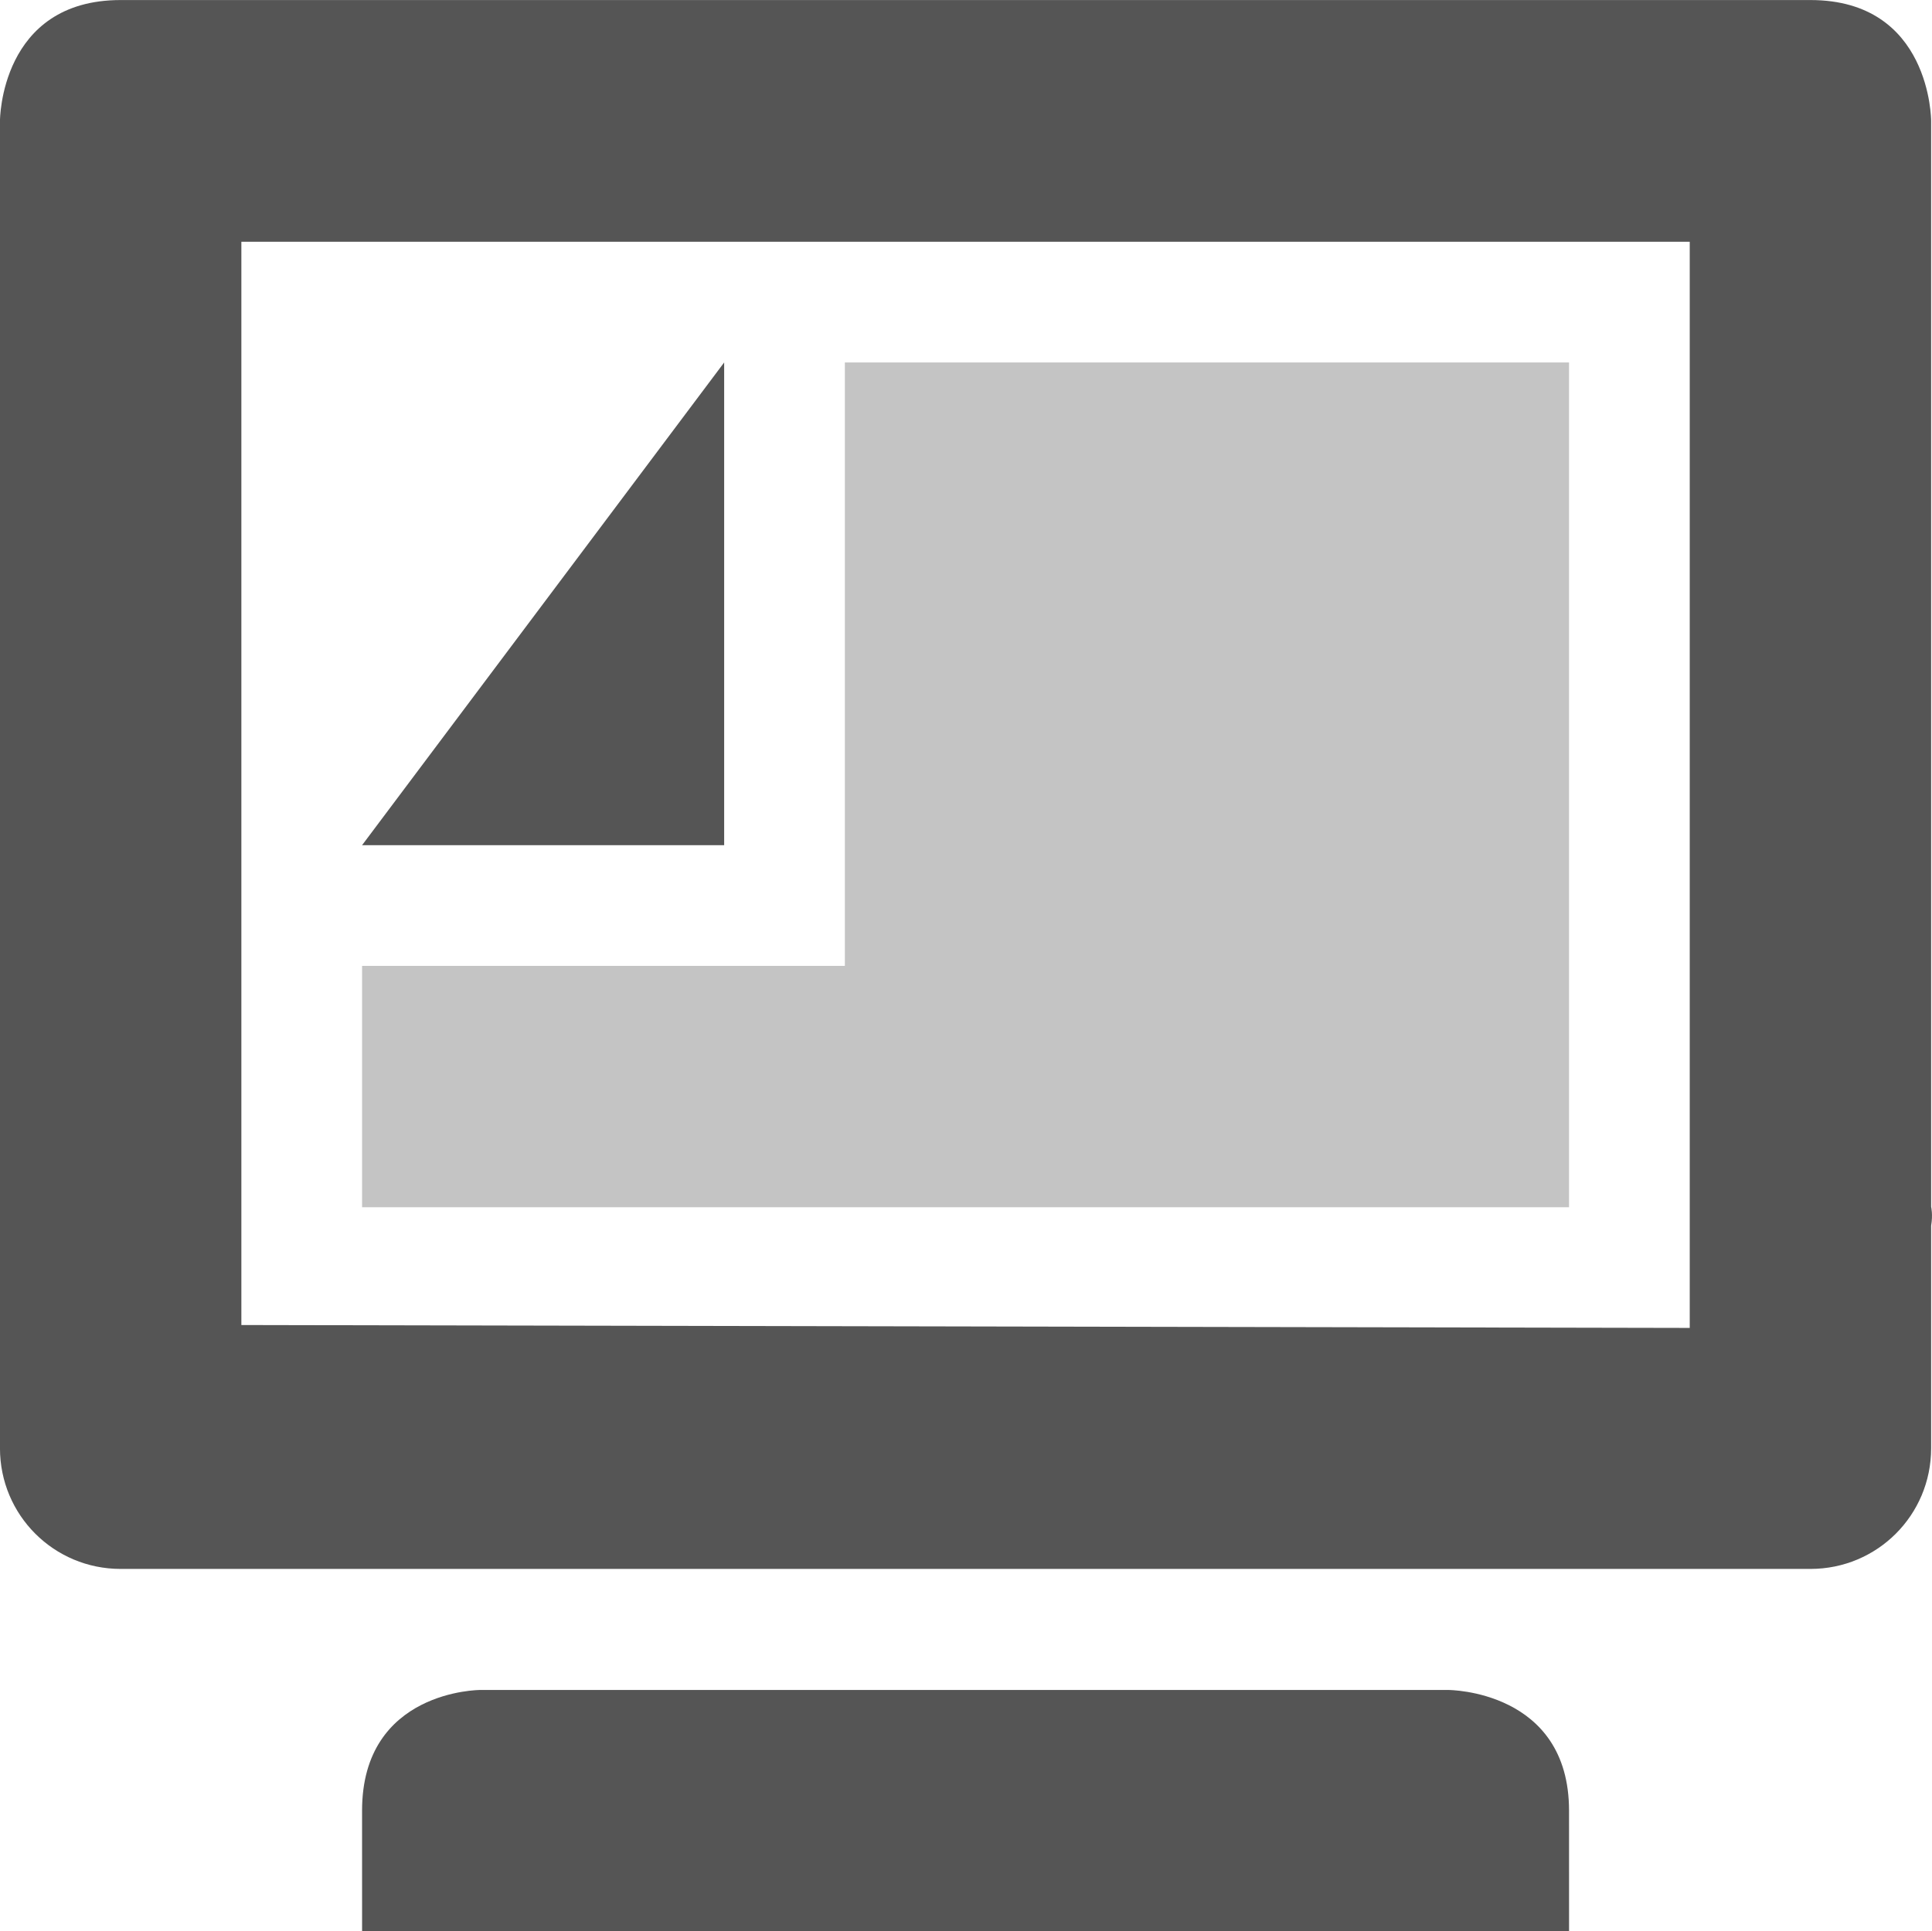
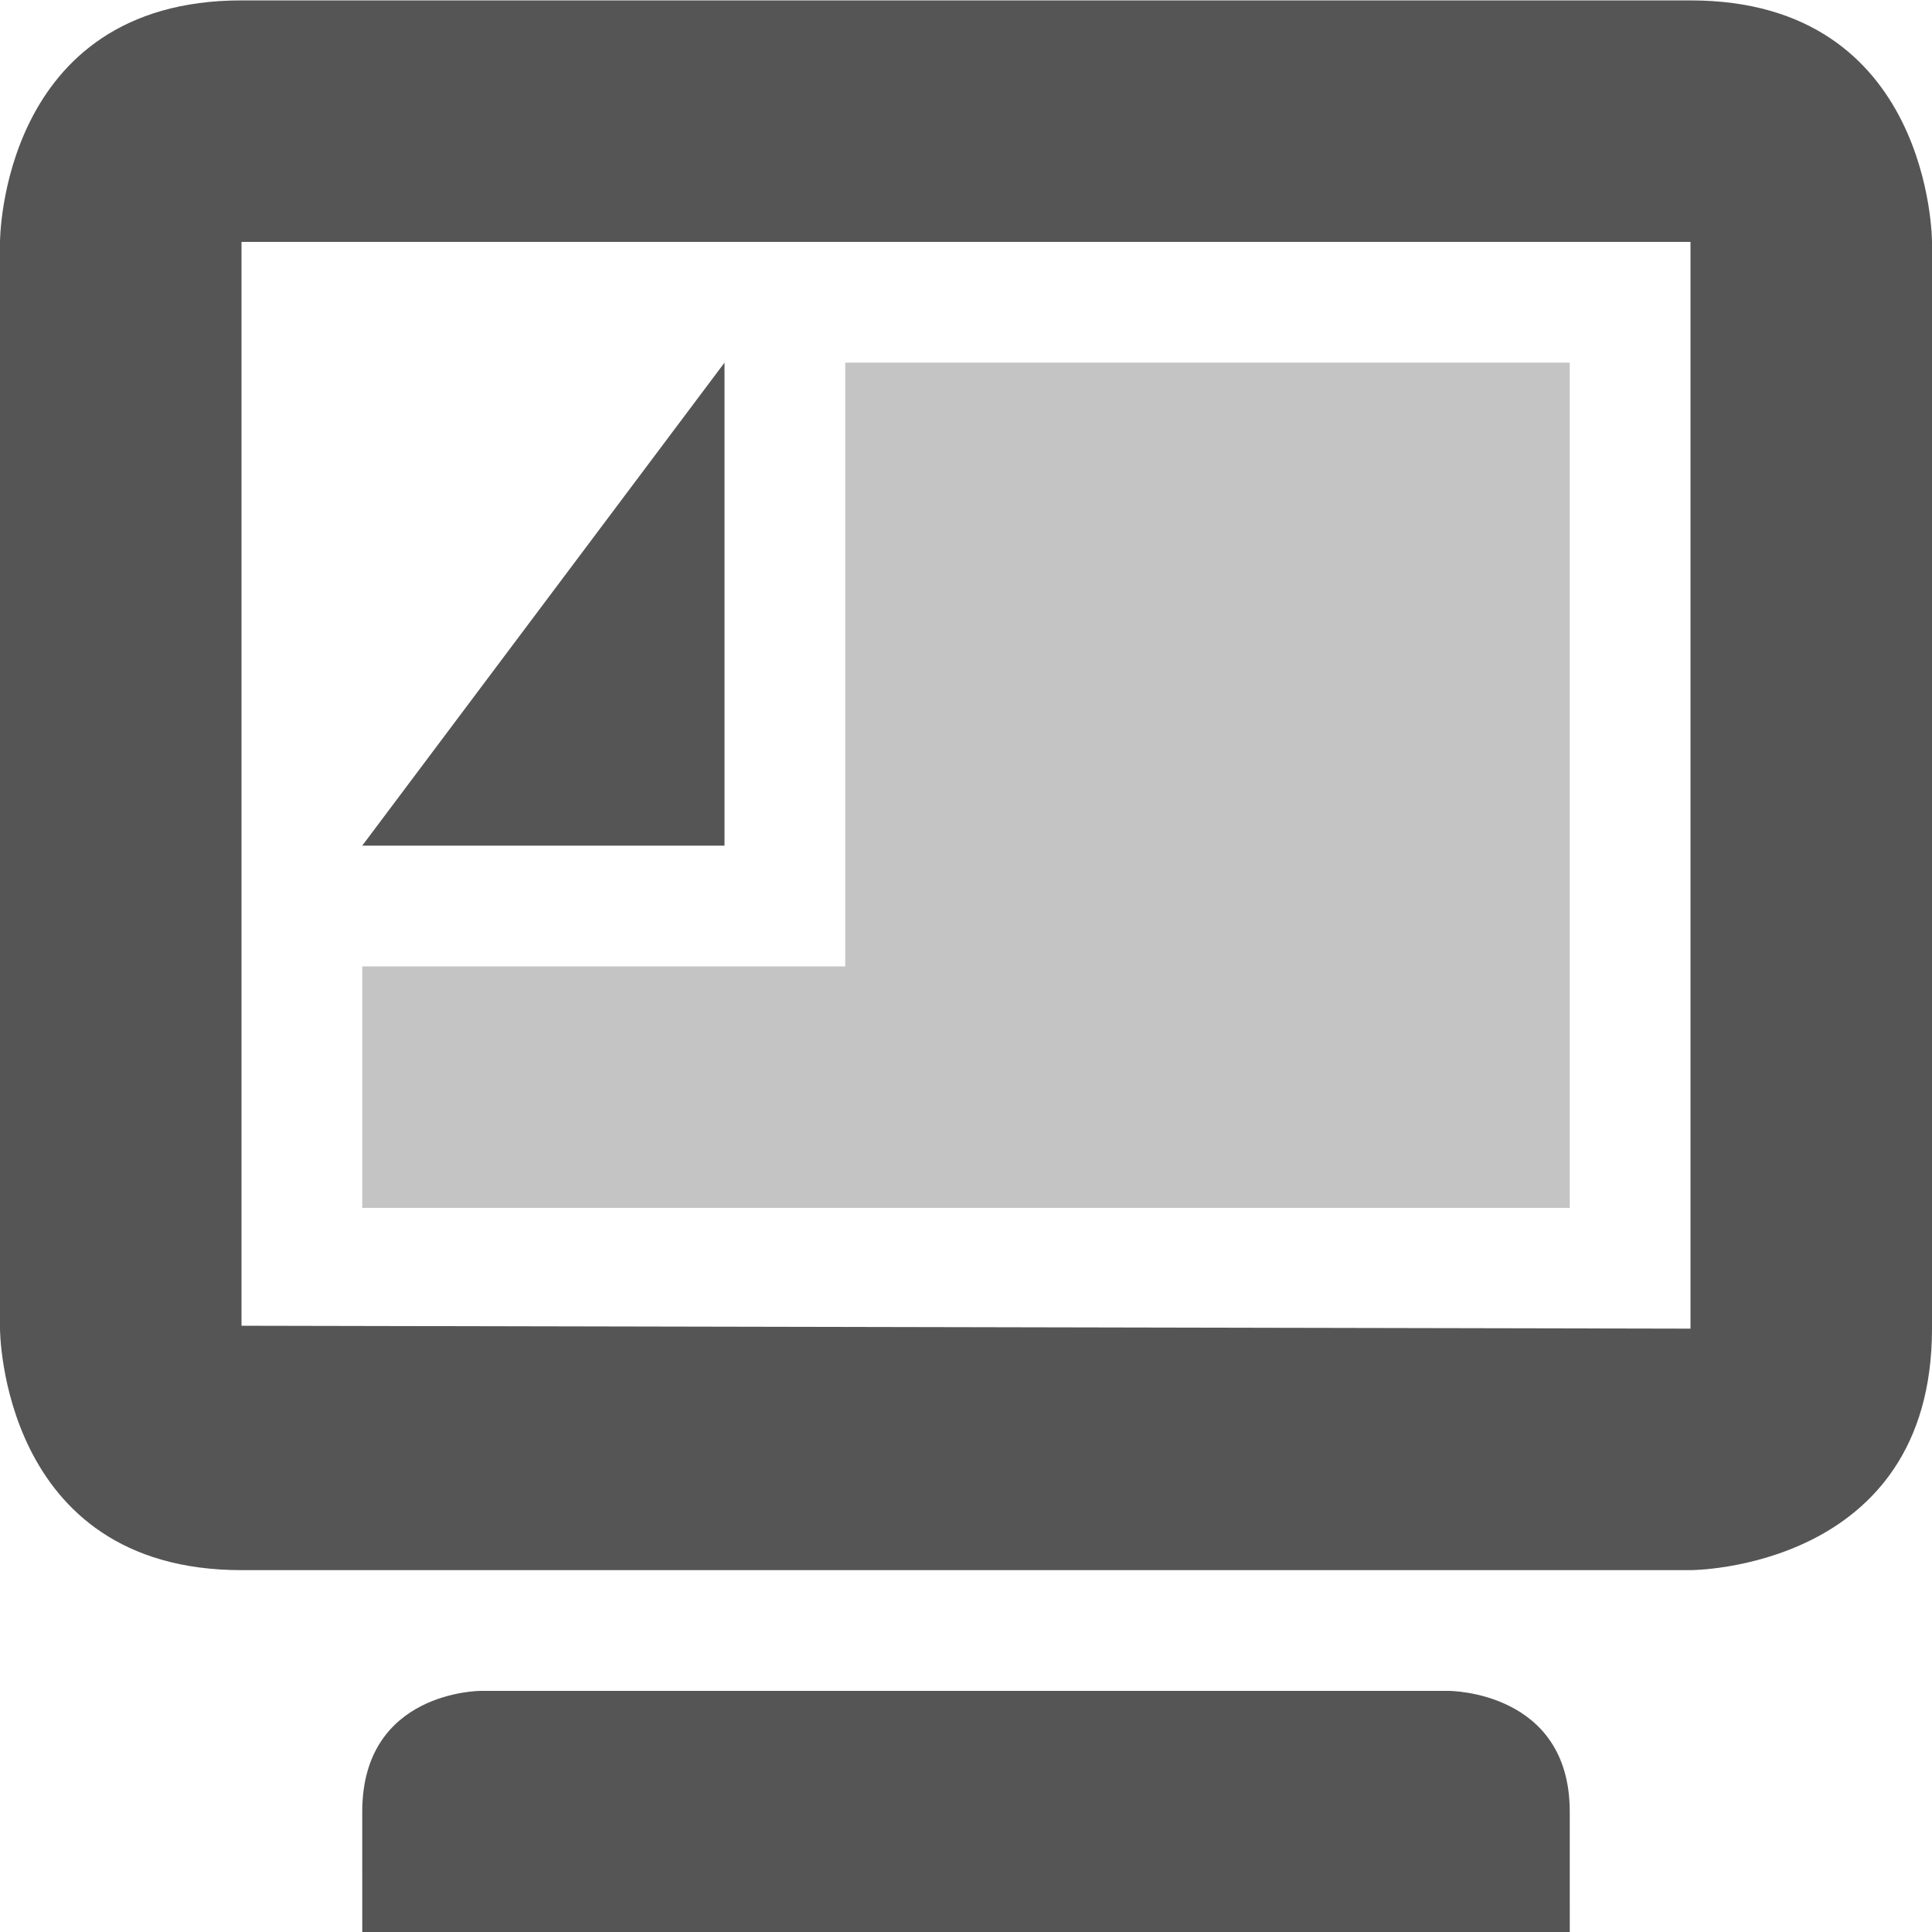
- <svg xmlns="http://www.w3.org/2000/svg" xmlns:ns1="http://www.openswatchbook.org/uri/2009/osb" height="16" id="svg7384" style="enable-background:new" version="1.1" width="16.007">
+ <svg xmlns="http://www.w3.org/2000/svg" xmlns:ns1="http://www.openswatchbook.org/uri/2009/osb" height="16" id="svg7384" style="enable-background:new" version="1.1" width="16">
  <defs id="defs7386">
    <linearGradient id="linearGradient5606" ns1:paint="solid">
      <stop id="stop5608" offset="0" style="stop-color:#000000;stop-opacity:1;" />
    </linearGradient>
-     <filter color-interpolation-filters="sRGB" id="filter7554">
+     <filter id="filter7554" style="color-interpolation-filters:sRGB">
      <feBlend id="feBlend7556" in2="BackgroundImage" mode="darken" />
    </filter>
  </defs>
-   <g id="layer9" style="display:inline" transform="translate(-685.0004,-20.99664)" />
-   <g id="layer10" style="display:inline;filter:url(#filter7554)" transform="translate(-685.0004,-20.99664)" />
-   <g id="layer1" style="display:inline" transform="translate(-444.0002,-637.9966)" />
-   <g id="layer14" style="display:inline" transform="translate(-685.0004,-20.99664)" />
-   <g id="layer15" style="display:inline" transform="translate(-685.0004,-20.99664)" />
-   <g id="g71291" style="display:inline" transform="translate(-685.0004,-20.99664)" />
-   <g id="layer2" style="display:inline" transform="translate(-444.0002,-487.9966)" />
-   <g id="g6058" style="display:inline" transform="translate(-444.0002,-487.9966)">
-     <path d="m 451,491 0,5 -4,7e-5 0,2 10,0 0,-7 z" id="rect4262-0" style="opacity:0.35;color:#555555;fill:#555555;fill-opacity:1;fill-rule:nonzero;stroke:none;stroke-width:2;marker:none;visibility:visible;display:inline;overflow:visible;enable-background:accumulate" />
-     <path d="m 450,491 -3,4 3,0 z" id="rect4262-6-8" style="color:#000000;fill:#555555;fill-opacity:1;fill-rule:nonzero;stroke:none;stroke-width:3;marker:none;visibility:visible;display:inline;overflow:visible;enable-background:accumulate" />
-     <path d="m 445,487.997 c -1,0 -1,1 -1,1 l 0,11 c 0,0.554 0.446,1 1,1 l 14,0 c 0.554,0 1,-0.446 1,-1 l 0,-1.844 c 0.016,-0.094 0,-0.156 0,-0.156 l 0,-9 c 0,0 0,-1 -1,-1 z M 446,490 l 12,0 0,9 -12,-0.024 z m 1,13 2e-4,0.997 10,0 L 457,503 c 0,-1 -1,-1 -1,-1 l -8.022,0 c 0,0 -0.978,0 -0.978,1 z" id="path7681" style="fill:#555555;fill-opacity:1;stroke:none" />
+   <g id="layer9" style="display:inline" transform="translate(-685.0002,-60.9967)" />
+   <g id="layer10" style="display:inline;filter:url(#filter7554)" transform="translate(-685.0002,-60.9967)" />
+   <g id="layer1" style="display:inline" transform="translate(-444,-677.9967)" />
+   <g id="layer14" style="display:inline" transform="translate(-685.0002,-60.9967)" />
+   <g id="layer15" style="display:inline" transform="translate(-685.0002,-60.9967)" />
+   <g id="g71291" style="display:inline" transform="translate(-685.0002,-60.9967)" />
+   <g id="layer2" style="display:inline" transform="translate(-444,-527.9967)" />
+   <g id="g6058" style="display:inline" transform="translate(-444,-527.9967)">
+     <path d="m 446,528 c -2,0 -2,2 -2,2 l 0,9 c 0,0 0,2 2,2 l 12,0 c 0,0 2,0 2,-2 l 0,-9 c 0,0 4.1e-4,-2 -2,-2 z m 0,2 12,0 0,9 -12,-0.024 z m 1,13 2e-4,0.997 10,0 L 457,543 c 0,-1 -1,-1 -1,-1 l -8.022,0 c 0,0 -0.978,0 -0.978,1 z" id="path10571" style="fill:#555555;fill-opacity:1;stroke:none" />
+     <path d="m 451,531 0,5 -4,7e-5 0,2 10,0 0,-7 z" id="rect4262-0" style="color:#bebebe;display:inline;overflow:visible;visibility:visible;opacity:0.35;fill:#555555;fill-opacity:1;fill-rule:nonzero;stroke:none;stroke-width:2;marker:none;enable-background:accumulate" />
+     <path d="m 450,531 -3,4 3,0 z" id="rect4262-6-8" style="color:#000000;display:inline;overflow:visible;visibility:visible;fill:#555555;fill-opacity:1;fill-rule:nonzero;stroke:none;stroke-width:3;marker:none;enable-background:accumulate" />
  </g>
-   <g id="layer12" style="display:inline" transform="translate(-685.0004,-20.99664)" />
+   <g id="layer12" style="display:inline" transform="translate(-685.0002,-60.9967)" />
</svg>
